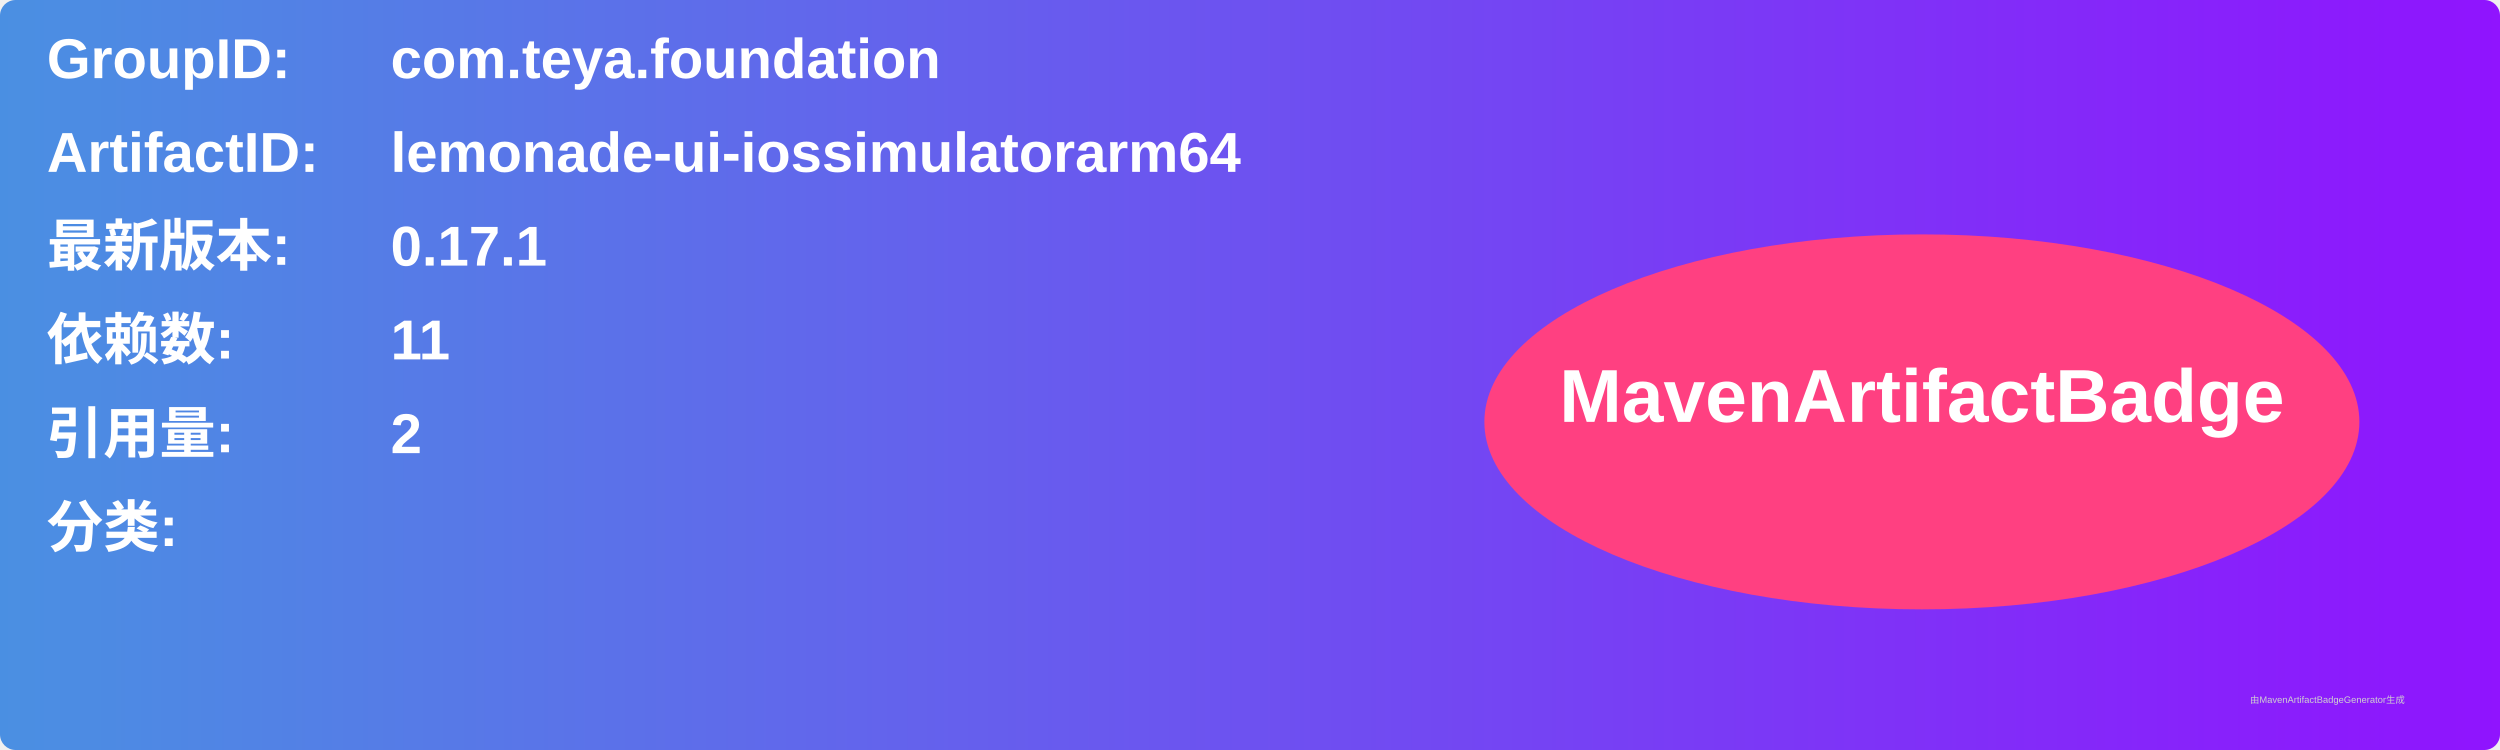
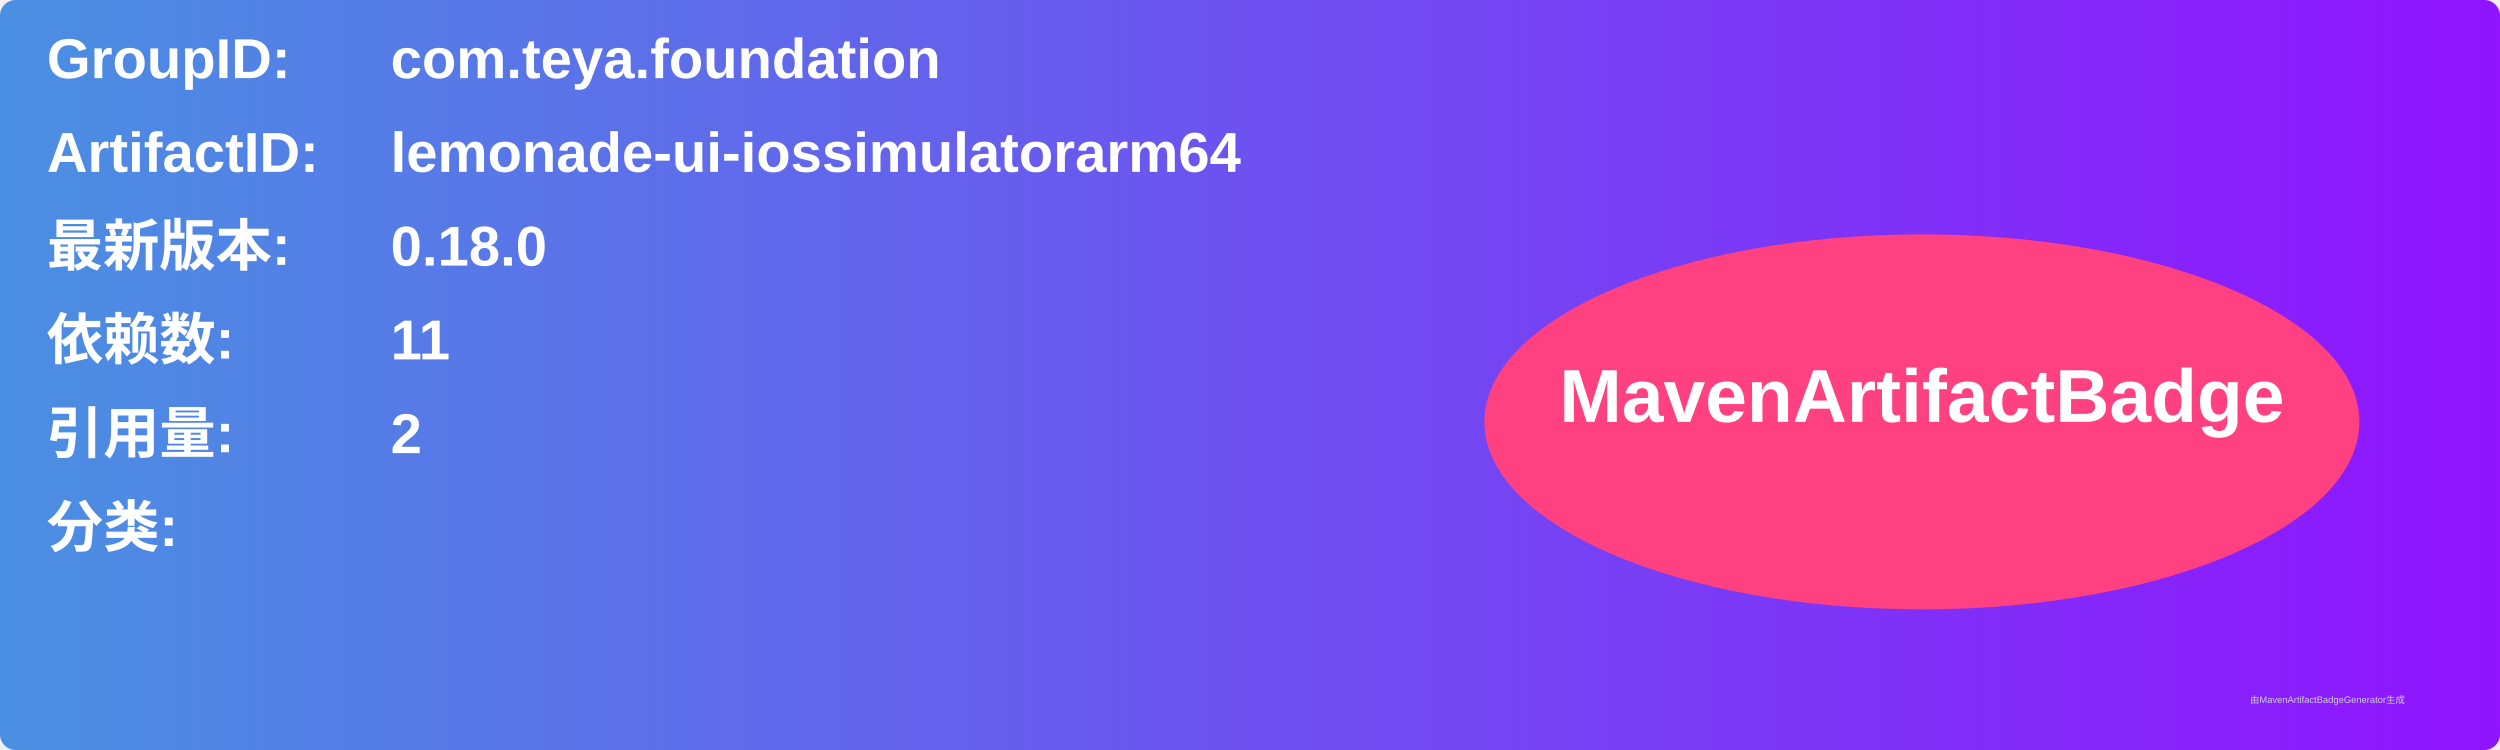
<svg xmlns="http://www.w3.org/2000/svg" width="800" height="240" viewBox="0 0 800 240">
  <linearGradient id="grad" x1="0%" y1="0%" x2="100%" y2="0%">
    <stop offset="0%" stop-color="#4a90e2" />
    <stop offset="100%" stop-color="#9013fe" />
  </linearGradient>
  <rect width="100%" height="100%" rx="5" ry="5" fill="url(#grad)" />
  <g transform="translate(15, 15)">
    <text x="0" y="10" font-family="Arial" font-size="18" fill="white" font-weight="bold" width="260">GroupID:</text>
    <text x="110" y="10" font-family="Arial" font-size="18" fill="white" font-weight="bold" width="460">com.teya.foundation</text>
    <text x="0" y="40" font-family="Arial" font-size="18" fill="white" font-weight="bold" width="260">ArtifactID:</text>
    <text x="110" y="40" font-family="Arial" font-size="18" fill="white" font-weight="bold" width="460">lemonade-ui-iossimulatorarm64</text>
    <text x="0" y="70" font-family="Arial" font-size="18" fill="white" font-weight="bold">最新版本:</text>
    <text x="110" y="70" font-family="Arial" font-size="18" fill="white" font-weight="bold">
-       <tspan font-weight="bold">0.17.1</tspan>
+       <tspan font-weight="bold">0.18.0</tspan>
    </text>
    <text x="0" y="100" font-family="Arial" font-size="18" fill="white" font-weight="bold">依赖数: </text>
    <text x="110" y="100" font-family="Arial" font-size="18" fill="white">
      <tspan font-weight="bold">11</tspan>
    </text>
    <text x="0" y="130" font-family="Arial" font-size="18" fill="white" font-weight="bold">引用量: </text>
    <text x="110" y="130" font-family="Arial" font-size="18" fill="white">
      <tspan font-weight="bold">2</tspan>
    </text>
    <text x="0" y="160" font-family="Arial" font-size="18" fill="white" font-weight="bold">分类:</text>
    <text x="10" y="190" font-family="Arial" font-size="10" fill="white">
      <tspan font-weight="bold" />
    </text>
    <ellipse cx="600" cy="120" rx="140" ry="60" fill="#ff4081" />
    <text x="600" y="120" text-anchor="middle" font-family="Arial" font-size="24" fill="white" font-weight="bold">MavenArtifactBadge</text>
  </g>
  <text x="720" y="225" font-family="Arial" font-size="3" fill="#d0d0d0">由MavenArtifactBadgeGenerator生成</text>
</svg>
